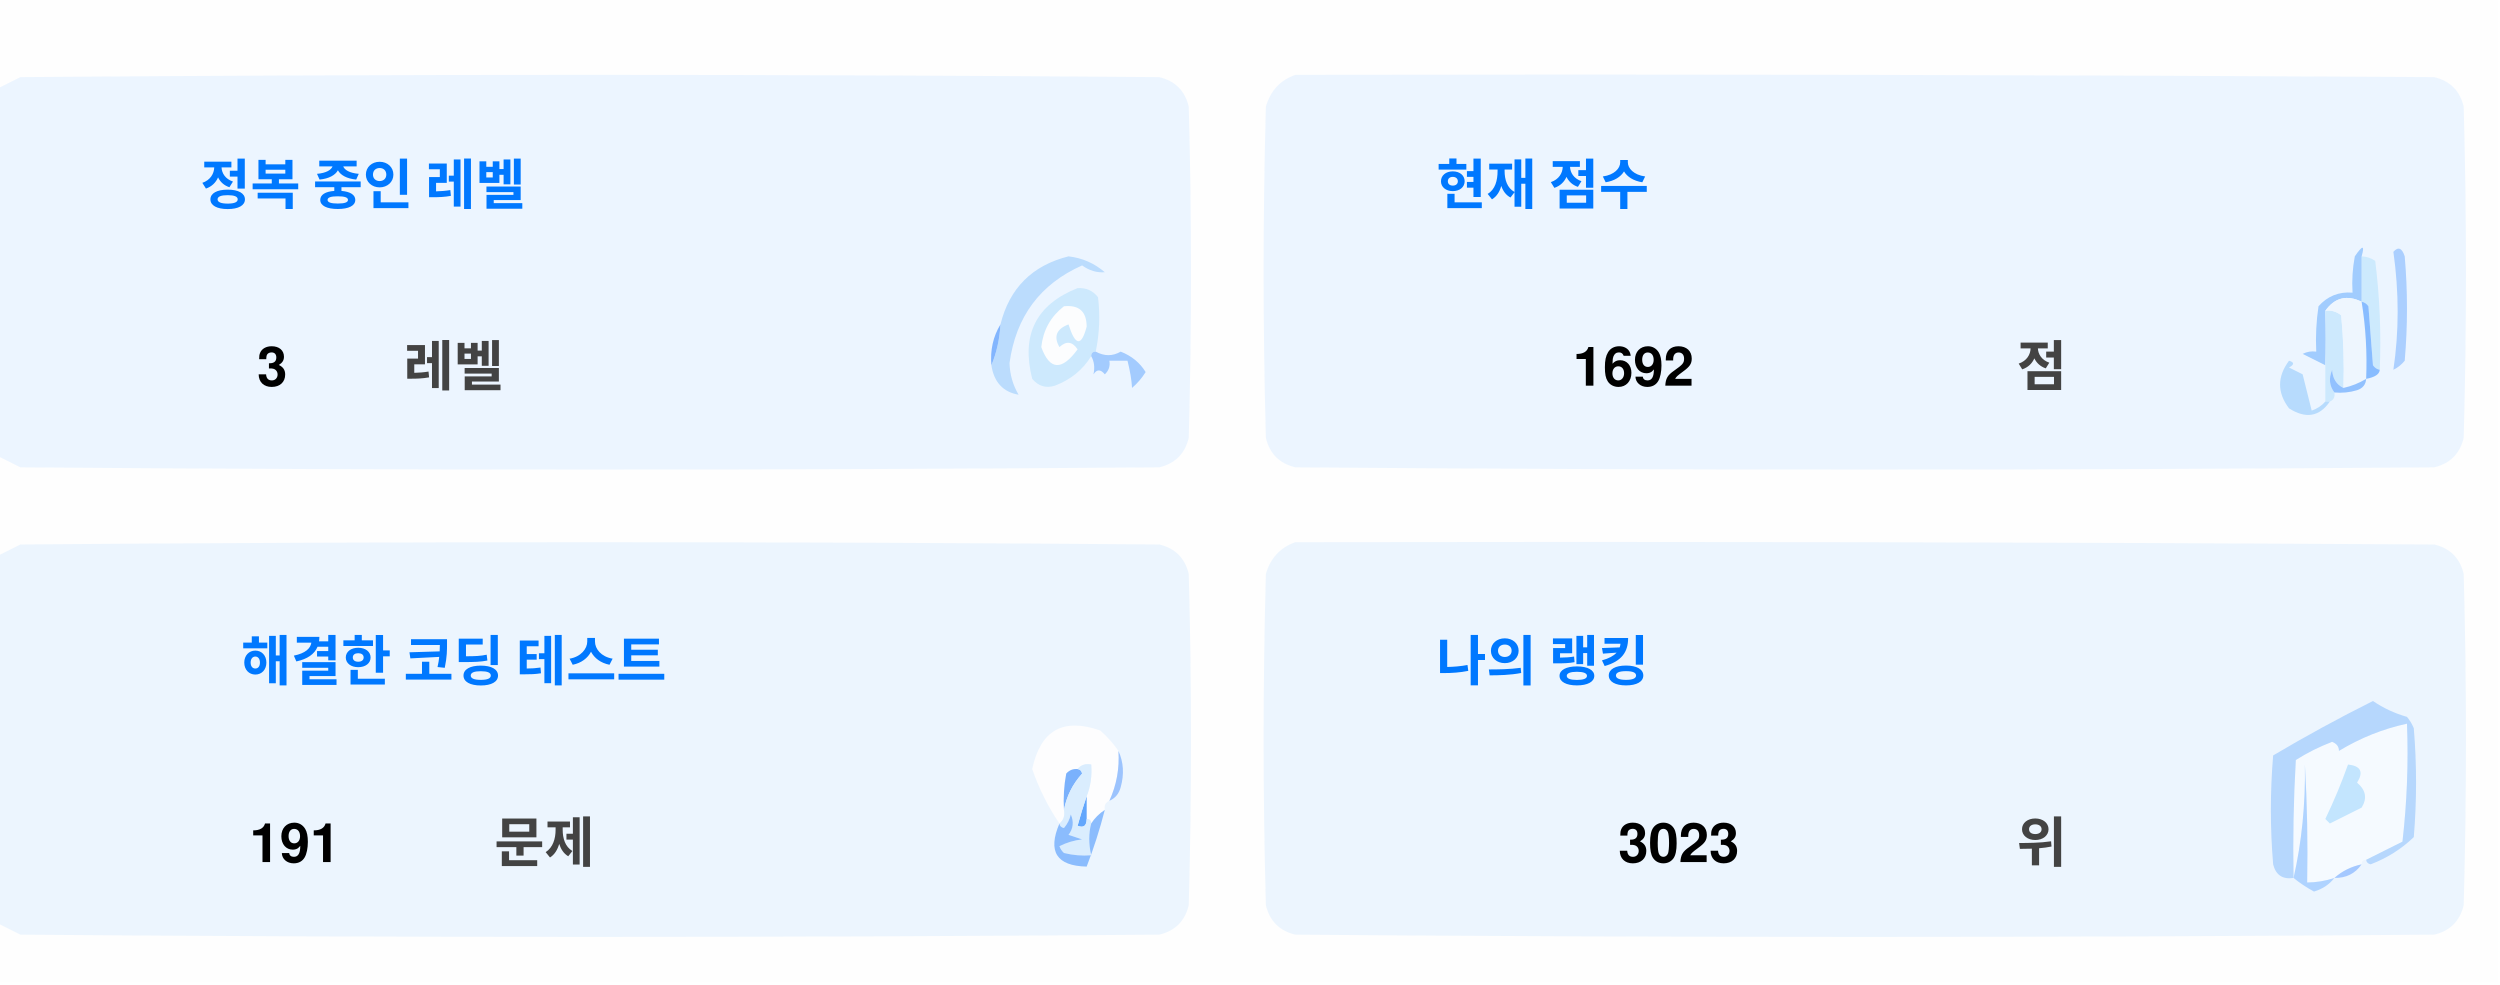
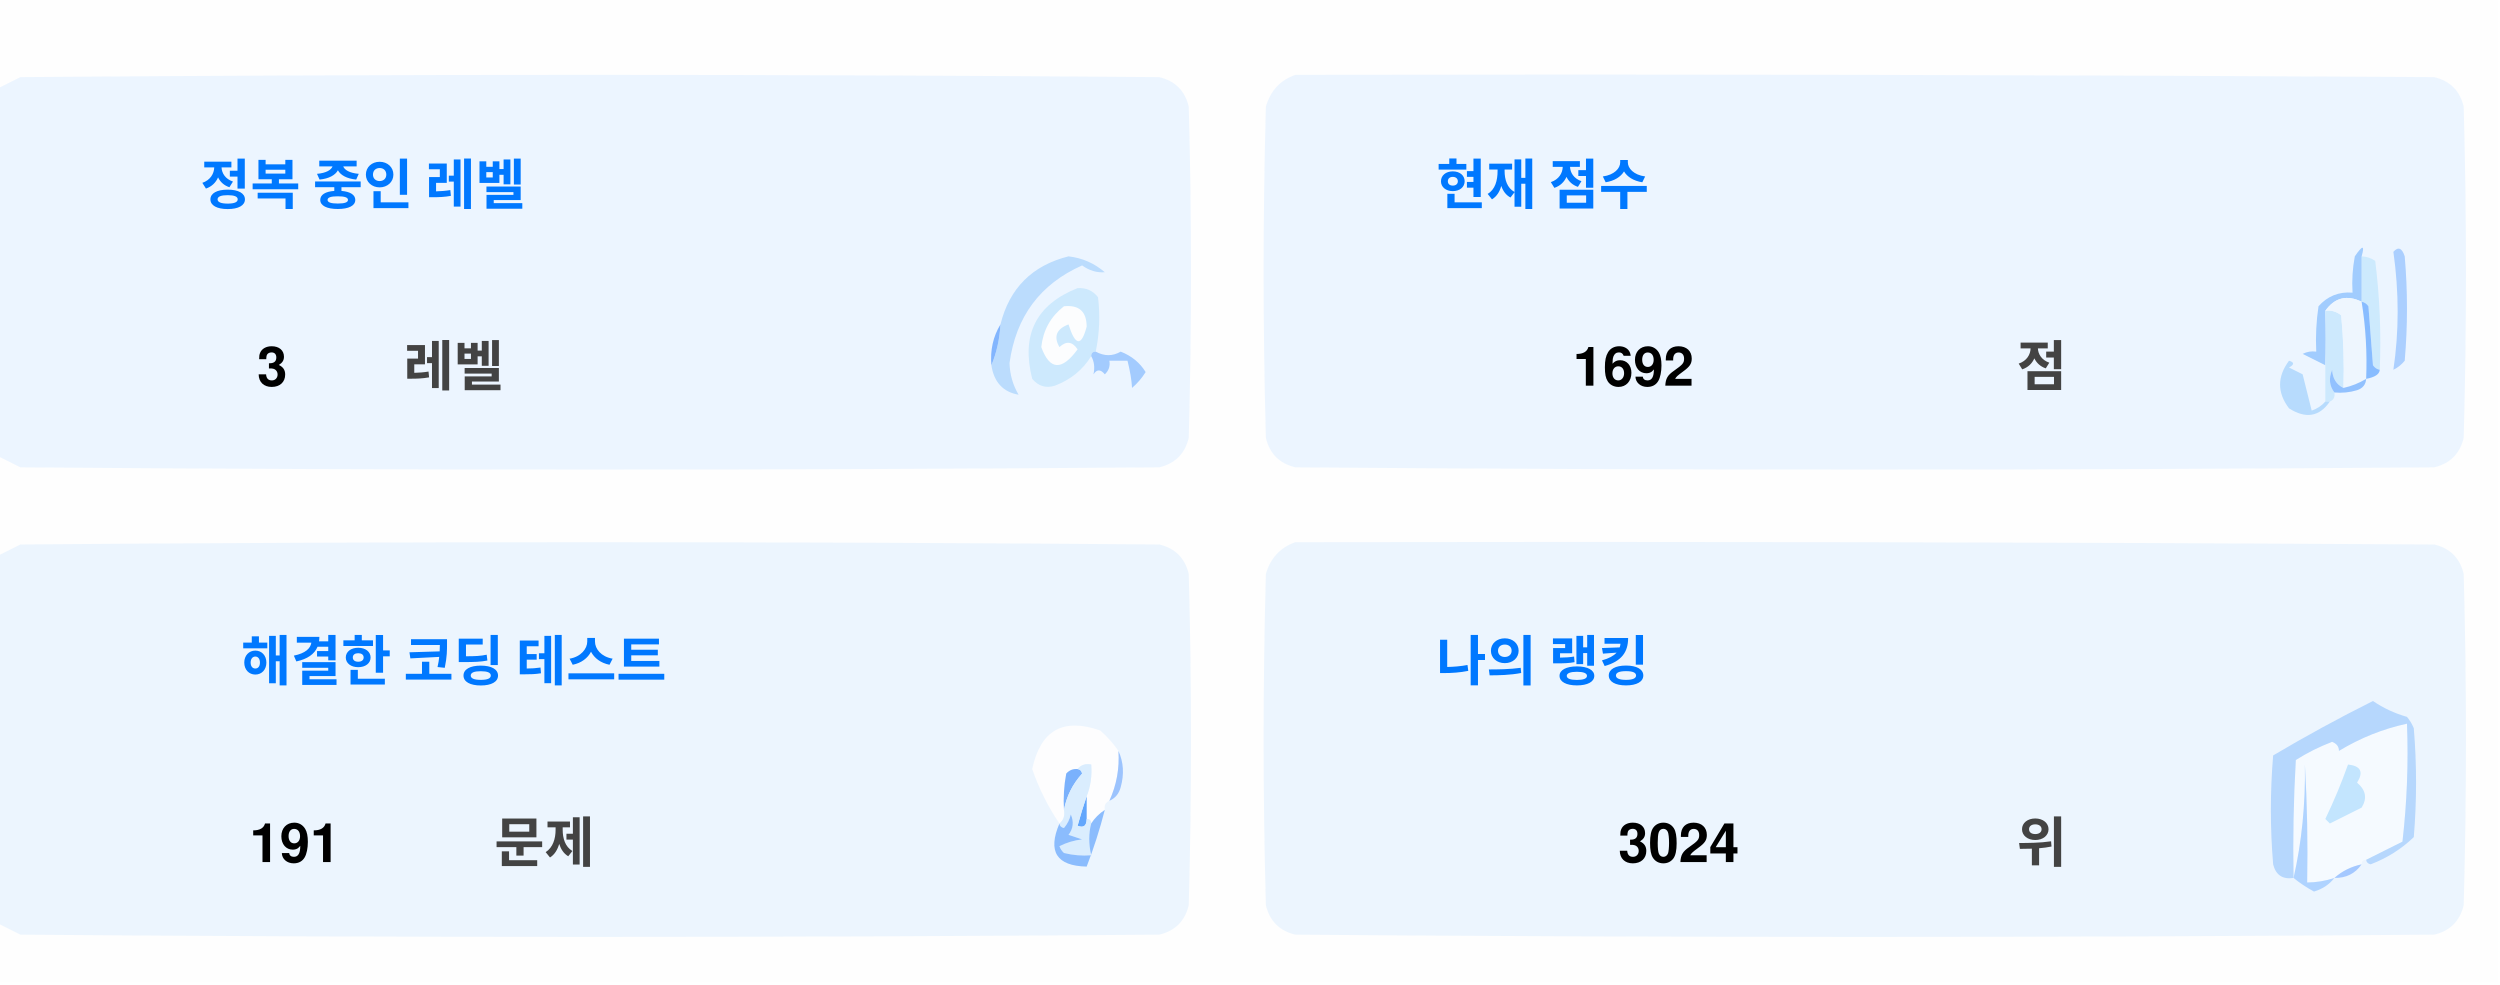
<svg xmlns="http://www.w3.org/2000/svg" version="1.1" width="551px" height="217px" style="shape-rendering:geometricPrecision; text-rendering:geometricPrecision; image-rendering:optimizeQuality; fill-rule:evenodd; clip-rule:evenodd">
  <style>.title {fill: #434343;font-size: 1rem;line-height: 1.5rem;font-weight: bold;font-family: -apple-system, BlinkMacSystemFont, Segoe UI, Helvetica, Arial, sans-serif, Apple Color Emoji, Segoe UI Emoji;}.desc {fill: #434343;font-size: 2.5rem;font-weight: bold;line-height: 1.5rem;font-family: -apple-system, BlinkMacSystemFont, Segoe UI, Helvetica, Arial, sans-serif, Apple Color Emoji, Segoe UI Emoji;}.desc-2 {fill: #434343;font-size: 1rem;font-weight: bold;line-height: 1.5rem;font-family: -apple-system, BlinkMacSystemFont, Segoe UI, Helvetica, Arial, sans-serif, Apple Color Emoji, Segoe UI Emoji;}.text, .desc {animation: twinkling 4s ease-in-out infinite;}@keyframes twinkling {40% { opacity: 1; }50% { opacity: 0.5; }60% { opacity: 1; }70% { opacity: 0.5; }80% { opacity: 1; }}</style>
  <g>
    <path style="opacity:1" fill="#fefefe" d="M -0.5,-0.5 C 183.167,-0.5 366.833,-0.5 550.5,-0.5C 550.5,71.833 550.5,144.167 550.5,216.5C 366.833,216.5 183.167,216.5 -0.5,216.5C -0.5,212.167 -0.5,207.833 -0.5,203.5C 1.14,204.32 2.807,205.153 4.5,206C 88.167,206.667 171.833,206.667 255.5,206C 259,205.167 261.167,203 262,199.5C 262.667,175.167 262.667,150.833 262,126.5C 261.167,123 259,120.833 255.5,120C 171.833,119.333 88.167,119.333 4.5,120C 2.807,120.847 1.14,121.68 -0.5,122.5C -0.5,115.167 -0.5,107.833 -0.5,100.5C 1.14,101.32 2.807,102.153 4.5,103C 88.167,103.667 171.833,103.667 255.5,103C 259,102.167 261.167,100 262,96.5C 262.667,72.167 262.667,47.833 262,23.5C 261.167,20 259,17.833 255.5,17C 171.833,16.333 88.167,16.333 4.5,17C 2.807,17.847 1.14,18.68 -0.5,19.5C -0.5,12.833 -0.5,6.167 -0.5,-0.5 Z" />
  </g>
  <g>
    <path style="opacity:1" fill="#ecf5ff" d="M -0.5,100.5 C -0.5,73.5 -0.5,46.5 -0.5,19.5C 1.14,18.68 2.807,17.847 4.5,17C 88.167,16.333 171.833,16.333 255.5,17C 259,17.833 261.167,20 262,23.5C 262.667,47.833 262.667,72.167 262,96.5C 261.167,100 259,102.167 255.5,103C 171.833,103.667 88.167,103.667 4.5,103C 2.807,102.153 1.14,101.32 -0.5,100.5 Z" />
  </g>
  <g>
    <path style="opacity:1" fill="#ecf5ff" d="M 285.5,16.5 C 369.167,16.333 452.834,16.5 536.5,17C 540,17.833 542.167,20 543,23.5C 543.667,47.833 543.667,72.167 543,96.5C 542.167,100 540,102.167 536.5,103C 452.833,103.667 369.167,103.667 285.5,103C 282,102.167 279.833,100 279,96.5C 278.333,72.167 278.333,47.833 279,23.5C 280.018,19.985 282.185,17.652 285.5,16.5 Z" />
  </g>
  <g>
    <path style="opacity:1" fill="#cdeafd" d="M 520.5,56.5 C 521.583,56.539 522.583,56.873 523.5,57.5C 524.498,65.472 524.831,73.472 524.5,81.5C 523.883,81.389 523.383,81.056 523,80.5C 522.667,76.167 522.333,71.833 522,67.5C 521.617,66.944 521.117,66.611 520.5,66.5C 520.5,63.167 520.5,59.833 520.5,56.5 Z" />
  </g>
  <g>
    <path style="opacity:1" fill="#abcfff" d="M 527.5,55.5 C 528.566,54.308 529.399,54.641 530,56.5C 530.667,64.167 530.667,71.833 530,79.5C 529.311,80.357 528.478,81.023 527.5,81.5C 528.758,73.08 528.758,64.414 527.5,55.5 Z" />
  </g>
  <g>
    <path style="opacity:1" fill="#bbdcfd" d="M 218.5,80.5 C 219.657,77.727 220.324,74.727 220.5,71.5C 222.49,63.51 227.49,58.51 235.5,56.5C 238.528,56.847 241.194,58.014 243.5,60C 241.744,60.141 240.078,59.641 238.5,58.5C 229.247,62.607 223.914,69.773 222.5,80C 222.565,82.526 223.232,84.859 224.5,87C 221.07,86.397 219.07,84.231 218.5,80.5 Z" />
  </g>
  <g>
    <path style="opacity:1" fill="#cde9fd" d="M 241.5,77.5 C 240.833,77.5 240.5,77.833 240.5,78.5C 238.628,81.529 235.961,83.695 232.5,85C 230.536,85.624 228.869,85.124 227.5,83.5C 225.021,73.791 228.354,67.124 237.5,63.5C 239.374,63.39 240.874,64.056 242,65.5C 242.497,69.524 242.331,73.524 241.5,77.5 Z" />
  </g>
  <g>
    <path style="opacity:1" fill="#fcfdfe" d="M 234.5,67.5 C 237.826,67.162 239.493,68.662 239.5,72C 238.334,76.434 237,76.267 235.5,71.5C 232.832,72.515 232.166,74.182 233.5,76.5C 235.017,75.089 236.351,75.256 237.5,77C 234.006,81.771 231.34,81.605 229.5,76.5C 229.904,72.771 231.571,69.771 234.5,67.5 Z" />
  </g>
  <g>
    <path style="opacity:1" fill="#a1ccfe" d="M 520.5,56.5 C 520.5,59.833 520.5,63.167 520.5,66.5C 517.238,64.922 514.572,65.589 512.5,68.5C 512.617,72.81 512.617,76.81 512.5,80.5C 510.86,79.68 509.193,78.847 507.5,78C 508.448,77.517 509.448,77.35 510.5,77.5C 510.335,74.15 510.502,70.817 511,67.5C 512.995,65.253 515.495,64.253 518.5,64.5C 518.336,61.813 518.503,59.146 519,56.5C 520.731,53.969 521.231,53.969 520.5,56.5 Z" />
  </g>
  <g>
    <path style="opacity:1" fill="#cde9fd" d="M 512.5,68.5 C 513.822,68.33 514.989,68.663 516,69.5C 516.499,74.823 516.666,80.156 516.5,85.5C 514.955,84.77 514.122,83.437 514,81.5C 513.22,83.387 513.387,85.054 514.5,86.5C 514.672,87.492 514.338,88.158 513.5,88.5C 513.167,88.5 512.833,88.5 512.5,88.5C 512.5,85.833 512.5,83.167 512.5,80.5C 512.617,76.81 512.617,72.81 512.5,68.5 Z" />
  </g>
  <g>
    <path style="opacity:1" fill="#eef6fe" d="M 520.5,66.5 C 521.407,72.106 521.74,77.773 521.5,83.5C 519.95,84.441 518.284,85.108 516.5,85.5C 516.666,80.156 516.499,74.823 516,69.5C 514.989,68.663 513.822,68.33 512.5,68.5C 514.572,65.589 517.238,64.922 520.5,66.5 Z" />
  </g>
  <g>
    <path style="opacity:1" fill="#88bcff" d="M 520.5,66.5 C 521.117,66.611 521.617,66.944 522,67.5C 522.333,71.833 522.667,76.167 523,80.5C 523.383,81.056 523.883,81.389 524.5,81.5C 524.445,82.469 523.445,83.136 521.5,83.5C 521.74,77.773 521.407,72.106 520.5,66.5 Z" />
  </g>
  <g>
    <path style="opacity:1" fill="#82b5fe" d="M 220.5,71.5 C 220.324,74.727 219.657,77.727 218.5,80.5C 218.215,77.171 218.882,74.171 220.5,71.5 Z" />
  </g>
  <g>
    <path style="opacity:1" fill="#a3cbfe" d="M 240.5,78.5 C 240.5,77.833 240.833,77.5 241.5,77.5C 243.391,78.536 245.224,78.536 247,77.5C 249.391,78.429 251.225,79.929 252.5,82C 251.681,83.319 250.681,84.486 249.5,85.5C 249.409,83.777 249.075,81.777 248.5,79.5C 247.167,79.5 245.833,79.5 244.5,79.5C 244.719,80.675 244.386,81.675 243.5,82.5C 242.575,81.359 241.741,81.359 241,82.5C 241.331,80.981 241.164,79.648 240.5,78.5 Z" />
  </g>
  <g>
    <path style="opacity:1" fill="#b7dbfd" d="M 512.5,88.5 C 512.833,88.5 513.167,88.5 513.5,88.5C 511.199,91.857 508.199,92.357 504.5,90C 501.872,86.535 501.872,83.035 504.5,79.5C 505.696,79.846 505.696,80.346 504.5,81C 505.5,81.5 506.5,82 507.5,82.5C 508.167,85.167 508.833,87.833 509.5,90.5C 510.739,90.058 511.739,89.391 512.5,88.5 Z" />
  </g>
  <g>
    <path style="opacity:1" fill="#92c1fe" d="M 516.5,85.5 C 518.284,85.108 519.95,84.441 521.5,83.5C 521.423,84.75 520.756,85.583 519.5,86C 517.866,86.493 516.199,86.66 514.5,86.5C 513.387,85.054 513.22,83.387 514,81.5C 514.122,83.437 514.955,84.77 516.5,85.5 Z" />
  </g>
  <g>
    <path style="opacity:1" fill="#ecf5fe" d="M -0.5,203.5 C -0.5,176.5 -0.5,149.5 -0.5,122.5C 1.14,121.68 2.807,120.847 4.5,120C 88.167,119.333 171.833,119.333 255.5,120C 259,120.833 261.167,123 262,126.5C 262.667,150.833 262.667,175.167 262,199.5C 261.167,203 259,205.167 255.5,206C 171.833,206.667 88.167,206.667 4.5,206C 2.807,205.153 1.14,204.32 -0.5,203.5 Z" />
  </g>
  <g>
    <path style="opacity:1" fill="#ecf5fe" d="M 285.5,119.5 C 369.167,119.333 452.834,119.5 536.5,120C 540,120.833 542.167,123 543,126.5C 543.667,150.833 543.667,175.167 543,199.5C 542.167,203 540,205.167 536.5,206C 452.833,206.667 369.167,206.667 285.5,206C 282,205.167 279.833,203 279,199.5C 278.333,175.167 278.333,150.833 279,126.5C 280.018,122.985 282.185,120.652 285.5,119.5 Z" />
  </g>
  <g>
    <path style="opacity:1" fill="#fdfdfe" d="M 246.5,165.5 C 246.758,169.367 246.092,173.034 244.5,176.5C 243.662,176.842 243.328,177.508 243.5,178.5C 242.272,179.306 241.272,180.306 240.5,181.5C 240.5,180.833 240.167,180.5 239.5,180.5C 239.5,178.833 239.5,177.167 239.5,175.5C 240.369,173.283 240.702,170.95 240.5,168.5C 239.209,168.263 238.209,168.596 237.5,169.5C 236.504,169.414 235.671,169.748 235,170.5C 234.503,173.146 234.336,175.813 234.5,178.5C 234.737,179.791 234.404,180.791 233.5,181.5C 230.986,177.806 228.986,173.806 227.5,169.5C 229.309,160.957 234.309,158.124 242.5,161C 244.07,162.397 245.404,163.897 246.5,165.5 Z" />
  </g>
  <g>
    <path style="opacity:1" fill="#f5faff" d="M 521.5,189.5 C 520.833,189.5 520.5,189.833 520.5,190.5C 518.181,190.992 516.181,191.992 514.5,193.5C 512.565,194.15 510.565,194.483 508.5,194.5C 508.666,185.827 508.5,177.16 508,168.5C 508.141,177.227 507.308,185.56 505.5,193.5C 505.334,184.827 505.5,176.16 506,167.5C 508.527,165.903 511.194,164.57 514,163.5C 515.011,163.892 515.511,164.559 515.5,165.5C 520.21,162.641 525.21,160.641 530.5,159.5C 530.831,168.192 530.498,176.859 529.5,185.5C 526.807,186.847 524.14,188.18 521.5,189.5 Z" />
  </g>
  <g>
    <path style="opacity:1" fill="#b6d7fd" d="M 521.5,189.5 C 524.14,188.18 526.807,186.847 529.5,185.5C 530.498,176.859 530.831,168.192 530.5,159.5C 525.21,160.641 520.21,162.641 515.5,165.5C 515.511,164.559 515.011,163.892 514,163.5C 511.194,164.57 508.527,165.903 506,167.5C 505.5,176.16 505.334,184.827 505.5,193.5C 503.089,193.863 501.589,192.863 501,190.5C 500.333,182.5 500.333,174.5 501,166.5C 508.173,162.246 515.507,158.246 523,154.5C 525.304,156.068 527.804,157.235 530.5,158C 531.126,158.75 531.626,159.584 532,160.5C 532.667,168.5 532.667,176.5 532,184.5C 529.292,187.111 526.125,189.111 522.5,190.5C 521.893,190.376 521.56,190.043 521.5,189.5 Z" />
  </g>
  <g>
    <path style="opacity:1" fill="#c3e5fe" d="M 517.5,168.5 C 520.317,168.801 520.984,170.134 519.5,172.5C 521.439,174.122 521.772,175.956 520.5,178C 518.167,179.167 515.833,180.333 513.5,181.5C 513.167,181.167 512.833,180.833 512.5,180.5C 514.414,176.515 516.081,172.515 517.5,168.5 Z" />
  </g>
  <g>
    <path style="opacity:1" fill="#7ab1fc" d="M 237.5,169.5 C 238.043,169.56 238.376,169.893 238.5,170.5C 236.395,172.836 235.062,175.503 234.5,178.5C 234.336,175.813 234.503,173.146 235,170.5C 235.671,169.748 236.504,169.414 237.5,169.5 Z" />
  </g>
  <g>
    <path style="opacity:1" fill="#afd3ff" d="M 514.5,193.5 C 513.378,194.947 511.878,195.947 510,196.5C 508.348,195.601 506.848,194.601 505.5,193.5C 507.308,185.56 508.141,177.227 508,168.5C 508.5,177.16 508.666,185.827 508.5,194.5C 510.565,194.483 512.565,194.15 514.5,193.5 Z" />
  </g>
  <g>
    <path style="opacity:1" fill="#9cc3fd" d="M 246.5,165.5 C 247.634,167.966 247.801,170.633 247,173.5C 246.623,174.942 245.79,175.942 244.5,176.5C 246.092,173.034 246.758,169.367 246.5,165.5 Z" />
  </g>
  <g>
    <path style="opacity:1" fill="#62a6fc" d="M 239.5,175.5 C 239.5,177.167 239.5,178.833 239.5,180.5C 239.483,182.028 238.816,182.528 237.5,182C 238.117,179.723 238.784,177.556 239.5,175.5 Z" />
  </g>
  <g>
    <path style="opacity:1" fill="#daedfe" d="M 237.5,169.5 C 238.209,168.596 239.209,168.263 240.5,168.5C 240.702,170.95 240.369,173.283 239.5,175.5C 238.784,177.556 238.117,179.723 237.5,182C 238.816,182.528 239.483,182.028 239.5,180.5C 240.167,180.5 240.5,180.833 240.5,181.5C 239.918,183.669 239.918,186.002 240.5,188.5C 238.473,188.662 236.473,188.495 234.5,188C 234.043,187.586 233.709,187.086 233.5,186.5C 235.078,185.702 236.744,185.202 238.5,185C 237.5,184.667 236.5,184.333 235.5,184C 236.554,182.612 236.72,181.112 236,179.5C 235.751,180.624 235.251,181.624 234.5,182.5C 233.893,182.376 233.56,182.043 233.5,181.5C 234.404,180.791 234.737,179.791 234.5,178.5C 235.062,175.503 236.395,172.836 238.5,170.5C 238.376,169.893 238.043,169.56 237.5,169.5 Z" />
  </g>
  <g>
    <path style="opacity:1" fill="#8bbcfd" d="M 243.5,178.5 C 242.395,182.803 241.062,186.969 239.5,191C 232.857,190.847 230.857,187.68 233.5,181.5C 233.56,182.043 233.893,182.376 234.5,182.5C 235.251,181.624 235.751,180.624 236,179.5C 236.72,181.112 236.554,182.612 235.5,184C 236.5,184.333 237.5,184.667 238.5,185C 236.744,185.202 235.078,185.702 233.5,186.5C 233.709,187.086 234.043,187.586 234.5,188C 236.473,188.495 238.473,188.662 240.5,188.5C 239.918,186.002 239.918,183.669 240.5,181.5C 241.272,180.306 242.272,179.306 243.5,178.5 Z" />
  </g>
  <g>
    <path style="opacity:1" fill="#a4c8ff" d="M 520.5,190.5 C 519.089,192.539 517.089,193.539 514.5,193.5C 516.181,191.992 518.181,190.992 520.5,190.5 Z" />
  </g>
  <text text-anchor="middle" x="80" y="45" class="title" style="fill:#0078ff;" stroke="#none" stroke-width="1">정복 중인 레벨</text>
  <text text-anchor="middle" x="60" y="85" class="desc" style="fill:#000000;" stroke="#none" stroke-width="1">3</text>
  <text text-anchor="middle" x="100" y="85" class="desc-2" style="fill:#434343;" stroke="#none" stroke-width="1">레벨</text>
  <text text-anchor="middle" x="340" y="45" class="title" style="fill:#0078ff;" stroke="#none" stroke-width="1">현재 점수</text>
  <text text-anchor="middle" x="360" y="85" class="desc" style="fill:#000000;" stroke="#none" stroke-width="1">1692</text>
  <text text-anchor="middle" x="450" y="85" class="desc-2" style="fill:#434343;" stroke="#none" stroke-width="1">점</text>
  <text text-anchor="middle" x="100" y="150" class="title" style="fill:#0078ff;" stroke="#none" stroke-width="1">해결한 코딩 테스트</text>
  <text text-anchor="middle" x="65" y="190" class="desc" style="fill:#000000;" stroke="#none" stroke-width="1">191</text>
  <text text-anchor="middle" x="120" y="190" class="desc-2" style="fill:#434343;" stroke="#none" stroke-width="1">문제</text>
  <text text-anchor="middle" x="340" y="150" class="title" style="fill:#0078ff;" stroke="#none" stroke-width="1">나의 랭킹</text>
-   <text text-anchor="middle" x="370" y="190" class="desc" style="fill:#000000;" stroke="#none" stroke-width="1">3023</text>
+   <text text-anchor="middle" x="370" y="190" class="desc" style="fill:#000000;" stroke="#none" stroke-width="1">3024</text>
  <text text-anchor="middle" x="450" y="190" class="desc-2" style="fill:#434343;" stroke="#none" stroke-width="1">위</text>
</svg>
